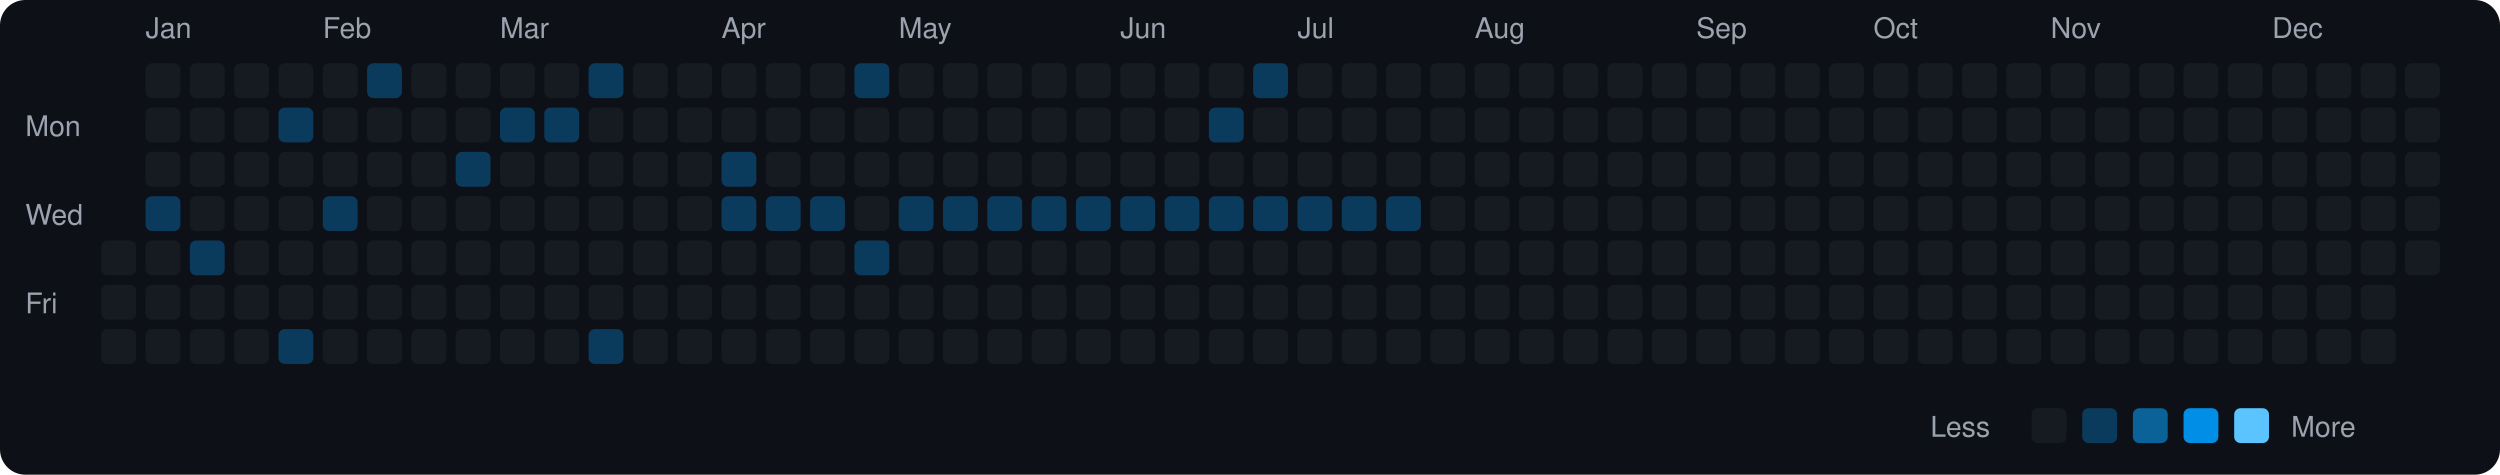
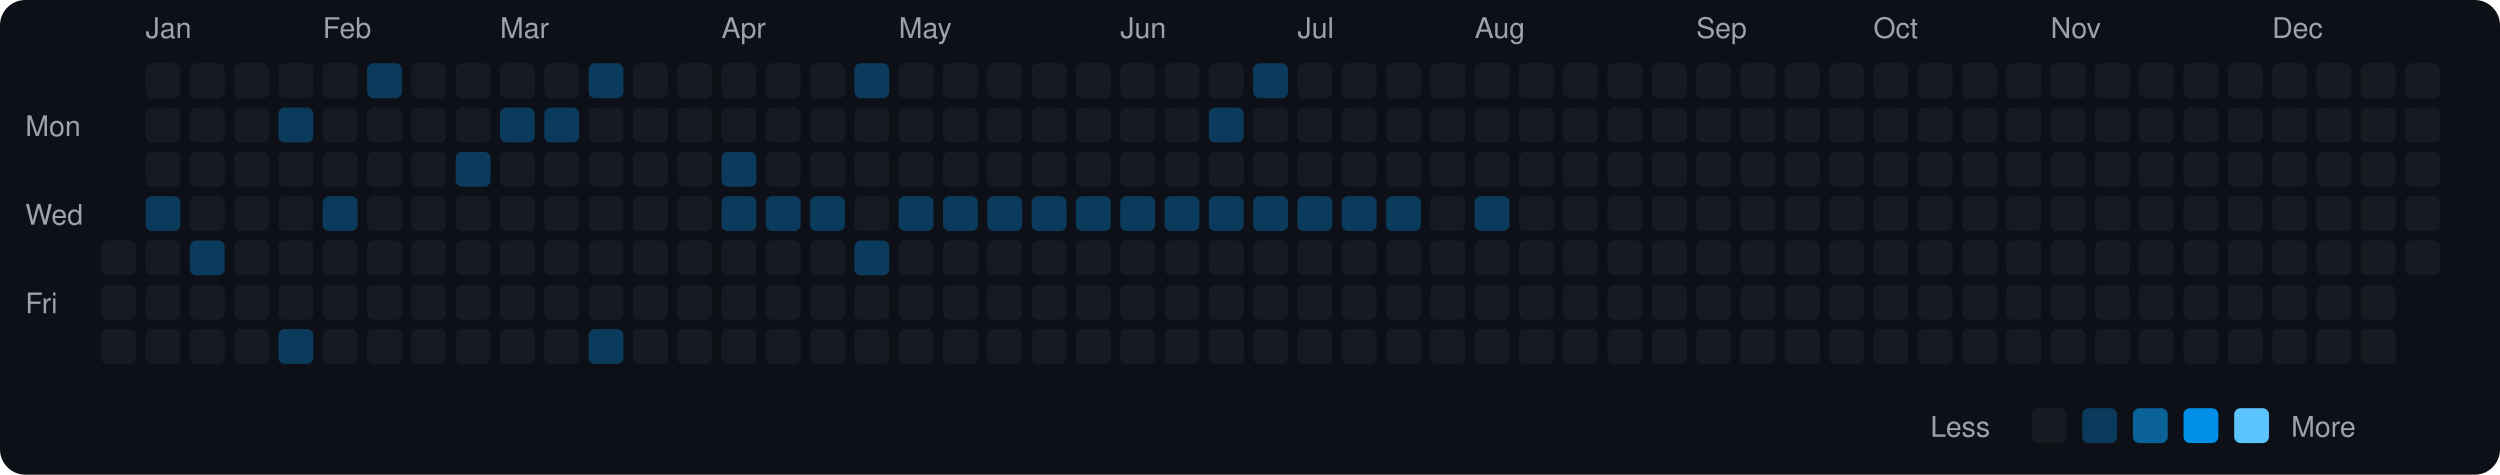
<svg xmlns="http://www.w3.org/2000/svg" viewBox="0 0 790 150" width="790" height="150">
  <rect width="790" height="150" fill="#0d1117" rx="8" ry="8" />
  <text x="8" y="43" fill="#9ca3af" font-size="9" font-family="-apple-system, BlinkMacSystemFont, 'Segoe UI', Helvetica, Arial, sans-serif">Mon</text>
  <text x="8" y="71" fill="#9ca3af" font-size="9" font-family="-apple-system, BlinkMacSystemFont, 'Segoe UI', Helvetica, Arial, sans-serif">Wed</text>
  <text x="8" y="99" fill="#9ca3af" font-size="9" font-family="-apple-system, BlinkMacSystemFont, 'Segoe UI', Helvetica, Arial, sans-serif">Fri</text>
  <rect x="32" y="76" width="11" height="11" rx="2" ry="2" fill="#161b22">
    </rect>
  <rect x="32" y="90" width="11" height="11" rx="2" ry="2" fill="#161b22">
    </rect>
  <rect x="32" y="104" width="11" height="11" rx="2" ry="2" fill="#161b22">
    </rect>
  <text x="46" y="12" fill="#9ca3af" font-size="9" font-family="-apple-system, BlinkMacSystemFont, 'Segoe UI', Helvetica, Arial, sans-serif">Jan</text>
  <rect x="46" y="20" width="11" height="11" rx="2" ry="2" fill="#161b22">
    </rect>
  <rect x="46" y="34" width="11" height="11" rx="2" ry="2" fill="#161b22">
    </rect>
  <rect x="46" y="48" width="11" height="11" rx="2" ry="2" fill="#161b22">
    </rect>
  <rect x="46" y="62" width="11" height="11" rx="2" ry="2" fill="#0b3b5c">
    </rect>
  <rect x="46" y="76" width="11" height="11" rx="2" ry="2" fill="#161b22">
    </rect>
  <rect x="46" y="90" width="11" height="11" rx="2" ry="2" fill="#161b22">
    </rect>
  <rect x="46" y="104" width="11" height="11" rx="2" ry="2" fill="#161b22">
    </rect>
  <rect x="60" y="20" width="11" height="11" rx="2" ry="2" fill="#161b22">
    </rect>
  <rect x="60" y="34" width="11" height="11" rx="2" ry="2" fill="#161b22">
    </rect>
  <rect x="60" y="48" width="11" height="11" rx="2" ry="2" fill="#161b22">
    </rect>
  <rect x="60" y="62" width="11" height="11" rx="2" ry="2" fill="#161b22">
    </rect>
  <rect x="60" y="76" width="11" height="11" rx="2" ry="2" fill="#0b3b5c">
    </rect>
  <rect x="60" y="90" width="11" height="11" rx="2" ry="2" fill="#161b22">
    </rect>
  <rect x="60" y="104" width="11" height="11" rx="2" ry="2" fill="#161b22">
    </rect>
  <rect x="74" y="20" width="11" height="11" rx="2" ry="2" fill="#161b22">
    </rect>
  <rect x="74" y="34" width="11" height="11" rx="2" ry="2" fill="#161b22">
    </rect>
  <rect x="74" y="48" width="11" height="11" rx="2" ry="2" fill="#161b22">
    </rect>
  <rect x="74" y="62" width="11" height="11" rx="2" ry="2" fill="#161b22">
    </rect>
  <rect x="74" y="76" width="11" height="11" rx="2" ry="2" fill="#161b22">
    </rect>
  <rect x="74" y="90" width="11" height="11" rx="2" ry="2" fill="#161b22">
    </rect>
  <rect x="74" y="104" width="11" height="11" rx="2" ry="2" fill="#161b22">
    </rect>
  <rect x="88" y="20" width="11" height="11" rx="2" ry="2" fill="#161b22">
    </rect>
  <rect x="88" y="34" width="11" height="11" rx="2" ry="2" fill="#0b3b5c">
    </rect>
  <rect x="88" y="48" width="11" height="11" rx="2" ry="2" fill="#161b22">
    </rect>
  <rect x="88" y="62" width="11" height="11" rx="2" ry="2" fill="#161b22">
    </rect>
  <rect x="88" y="76" width="11" height="11" rx="2" ry="2" fill="#161b22">
    </rect>
  <rect x="88" y="90" width="11" height="11" rx="2" ry="2" fill="#161b22">
    </rect>
  <rect x="88" y="104" width="11" height="11" rx="2" ry="2" fill="#0b3b5c">
    </rect>
  <text x="102" y="12" fill="#9ca3af" font-size="9" font-family="-apple-system, BlinkMacSystemFont, 'Segoe UI', Helvetica, Arial, sans-serif">Feb</text>
  <rect x="102" y="20" width="11" height="11" rx="2" ry="2" fill="#161b22">
    </rect>
  <rect x="102" y="34" width="11" height="11" rx="2" ry="2" fill="#161b22">
    </rect>
  <rect x="102" y="48" width="11" height="11" rx="2" ry="2" fill="#161b22">
    </rect>
  <rect x="102" y="62" width="11" height="11" rx="2" ry="2" fill="#0b3b5c">
    </rect>
  <rect x="102" y="76" width="11" height="11" rx="2" ry="2" fill="#161b22">
    </rect>
  <rect x="102" y="90" width="11" height="11" rx="2" ry="2" fill="#161b22">
    </rect>
  <rect x="102" y="104" width="11" height="11" rx="2" ry="2" fill="#161b22">
    </rect>
  <rect x="116" y="20" width="11" height="11" rx="2" ry="2" fill="#0b3b5c">
    </rect>
  <rect x="116" y="34" width="11" height="11" rx="2" ry="2" fill="#161b22">
    </rect>
  <rect x="116" y="48" width="11" height="11" rx="2" ry="2" fill="#161b22">
    </rect>
  <rect x="116" y="62" width="11" height="11" rx="2" ry="2" fill="#161b22">
    </rect>
  <rect x="116" y="76" width="11" height="11" rx="2" ry="2" fill="#161b22">
    </rect>
  <rect x="116" y="90" width="11" height="11" rx="2" ry="2" fill="#161b22">
    </rect>
  <rect x="116" y="104" width="11" height="11" rx="2" ry="2" fill="#161b22">
    </rect>
  <rect x="130" y="20" width="11" height="11" rx="2" ry="2" fill="#161b22">
    </rect>
  <rect x="130" y="34" width="11" height="11" rx="2" ry="2" fill="#161b22">
    </rect>
  <rect x="130" y="48" width="11" height="11" rx="2" ry="2" fill="#161b22">
    </rect>
  <rect x="130" y="62" width="11" height="11" rx="2" ry="2" fill="#161b22">
    </rect>
  <rect x="130" y="76" width="11" height="11" rx="2" ry="2" fill="#161b22">
    </rect>
  <rect x="130" y="90" width="11" height="11" rx="2" ry="2" fill="#161b22">
    </rect>
  <rect x="130" y="104" width="11" height="11" rx="2" ry="2" fill="#161b22">
    </rect>
  <rect x="144" y="20" width="11" height="11" rx="2" ry="2" fill="#161b22">
    </rect>
  <rect x="144" y="34" width="11" height="11" rx="2" ry="2" fill="#161b22">
    </rect>
  <rect x="144" y="48" width="11" height="11" rx="2" ry="2" fill="#0b3b5c">
    </rect>
  <rect x="144" y="62" width="11" height="11" rx="2" ry="2" fill="#161b22">
    </rect>
  <rect x="144" y="76" width="11" height="11" rx="2" ry="2" fill="#161b22">
    </rect>
  <rect x="144" y="90" width="11" height="11" rx="2" ry="2" fill="#161b22">
    </rect>
  <rect x="144" y="104" width="11" height="11" rx="2" ry="2" fill="#161b22">
    </rect>
  <text x="158" y="12" fill="#9ca3af" font-size="9" font-family="-apple-system, BlinkMacSystemFont, 'Segoe UI', Helvetica, Arial, sans-serif">Mar</text>
  <rect x="158" y="20" width="11" height="11" rx="2" ry="2" fill="#161b22">
    </rect>
  <rect x="158" y="34" width="11" height="11" rx="2" ry="2" fill="#0b3b5c">
    </rect>
  <rect x="158" y="48" width="11" height="11" rx="2" ry="2" fill="#161b22">
    </rect>
  <rect x="158" y="62" width="11" height="11" rx="2" ry="2" fill="#161b22">
    </rect>
  <rect x="158" y="76" width="11" height="11" rx="2" ry="2" fill="#161b22">
    </rect>
  <rect x="158" y="90" width="11" height="11" rx="2" ry="2" fill="#161b22">
    </rect>
  <rect x="158" y="104" width="11" height="11" rx="2" ry="2" fill="#161b22">
    </rect>
  <rect x="172" y="20" width="11" height="11" rx="2" ry="2" fill="#161b22">
    </rect>
  <rect x="172" y="34" width="11" height="11" rx="2" ry="2" fill="#0b3b5c">
    </rect>
  <rect x="172" y="48" width="11" height="11" rx="2" ry="2" fill="#161b22">
    </rect>
  <rect x="172" y="62" width="11" height="11" rx="2" ry="2" fill="#161b22">
    </rect>
  <rect x="172" y="76" width="11" height="11" rx="2" ry="2" fill="#161b22">
    </rect>
  <rect x="172" y="90" width="11" height="11" rx="2" ry="2" fill="#161b22">
    </rect>
  <rect x="172" y="104" width="11" height="11" rx="2" ry="2" fill="#161b22">
    </rect>
  <rect x="186" y="20" width="11" height="11" rx="2" ry="2" fill="#0b3b5c">
    </rect>
  <rect x="186" y="34" width="11" height="11" rx="2" ry="2" fill="#161b22">
    </rect>
  <rect x="186" y="48" width="11" height="11" rx="2" ry="2" fill="#161b22">
    </rect>
  <rect x="186" y="62" width="11" height="11" rx="2" ry="2" fill="#161b22">
    </rect>
  <rect x="186" y="76" width="11" height="11" rx="2" ry="2" fill="#161b22">
    </rect>
  <rect x="186" y="90" width="11" height="11" rx="2" ry="2" fill="#161b22">
    </rect>
  <rect x="186" y="104" width="11" height="11" rx="2" ry="2" fill="#0b3b5c">
    </rect>
  <rect x="200" y="20" width="11" height="11" rx="2" ry="2" fill="#161b22">
    </rect>
  <rect x="200" y="34" width="11" height="11" rx="2" ry="2" fill="#161b22">
    </rect>
  <rect x="200" y="48" width="11" height="11" rx="2" ry="2" fill="#161b22">
    </rect>
  <rect x="200" y="62" width="11" height="11" rx="2" ry="2" fill="#161b22">
    </rect>
  <rect x="200" y="76" width="11" height="11" rx="2" ry="2" fill="#161b22">
    </rect>
  <rect x="200" y="90" width="11" height="11" rx="2" ry="2" fill="#161b22">
    </rect>
  <rect x="200" y="104" width="11" height="11" rx="2" ry="2" fill="#161b22">
    </rect>
  <rect x="214" y="20" width="11" height="11" rx="2" ry="2" fill="#161b22">
    </rect>
  <rect x="214" y="34" width="11" height="11" rx="2" ry="2" fill="#161b22">
    </rect>
  <rect x="214" y="48" width="11" height="11" rx="2" ry="2" fill="#161b22">
    </rect>
  <rect x="214" y="62" width="11" height="11" rx="2" ry="2" fill="#161b22">
    </rect>
  <rect x="214" y="76" width="11" height="11" rx="2" ry="2" fill="#161b22">
    </rect>
  <rect x="214" y="90" width="11" height="11" rx="2" ry="2" fill="#161b22">
    </rect>
  <rect x="214" y="104" width="11" height="11" rx="2" ry="2" fill="#161b22">
    </rect>
  <text x="228" y="12" fill="#9ca3af" font-size="9" font-family="-apple-system, BlinkMacSystemFont, 'Segoe UI', Helvetica, Arial, sans-serif">Apr</text>
  <rect x="228" y="20" width="11" height="11" rx="2" ry="2" fill="#161b22">
    </rect>
  <rect x="228" y="34" width="11" height="11" rx="2" ry="2" fill="#161b22">
    </rect>
  <rect x="228" y="48" width="11" height="11" rx="2" ry="2" fill="#0b3b5c">
    </rect>
  <rect x="228" y="62" width="11" height="11" rx="2" ry="2" fill="#0b3b5c">
    </rect>
  <rect x="228" y="76" width="11" height="11" rx="2" ry="2" fill="#161b22">
    </rect>
  <rect x="228" y="90" width="11" height="11" rx="2" ry="2" fill="#161b22">
    </rect>
  <rect x="228" y="104" width="11" height="11" rx="2" ry="2" fill="#161b22">
    </rect>
  <rect x="242" y="20" width="11" height="11" rx="2" ry="2" fill="#161b22">
    </rect>
  <rect x="242" y="34" width="11" height="11" rx="2" ry="2" fill="#161b22">
    </rect>
  <rect x="242" y="48" width="11" height="11" rx="2" ry="2" fill="#161b22">
    </rect>
  <rect x="242" y="62" width="11" height="11" rx="2" ry="2" fill="#0b3b5c">
    </rect>
  <rect x="242" y="76" width="11" height="11" rx="2" ry="2" fill="#161b22">
    </rect>
  <rect x="242" y="90" width="11" height="11" rx="2" ry="2" fill="#161b22">
    </rect>
  <rect x="242" y="104" width="11" height="11" rx="2" ry="2" fill="#161b22">
    </rect>
  <rect x="256" y="20" width="11" height="11" rx="2" ry="2" fill="#161b22">
    </rect>
  <rect x="256" y="34" width="11" height="11" rx="2" ry="2" fill="#161b22">
    </rect>
  <rect x="256" y="48" width="11" height="11" rx="2" ry="2" fill="#161b22">
    </rect>
  <rect x="256" y="62" width="11" height="11" rx="2" ry="2" fill="#0b3b5c">
    </rect>
  <rect x="256" y="76" width="11" height="11" rx="2" ry="2" fill="#161b22">
    </rect>
  <rect x="256" y="90" width="11" height="11" rx="2" ry="2" fill="#161b22">
    </rect>
  <rect x="256" y="104" width="11" height="11" rx="2" ry="2" fill="#161b22">
    </rect>
  <rect x="270" y="20" width="11" height="11" rx="2" ry="2" fill="#0b3b5c">
    </rect>
  <rect x="270" y="34" width="11" height="11" rx="2" ry="2" fill="#161b22">
    </rect>
  <rect x="270" y="48" width="11" height="11" rx="2" ry="2" fill="#161b22">
    </rect>
  <rect x="270" y="62" width="11" height="11" rx="2" ry="2" fill="#161b22">
    </rect>
  <rect x="270" y="76" width="11" height="11" rx="2" ry="2" fill="#0b3b5c">
    </rect>
  <rect x="270" y="90" width="11" height="11" rx="2" ry="2" fill="#161b22">
    </rect>
  <rect x="270" y="104" width="11" height="11" rx="2" ry="2" fill="#161b22">
    </rect>
  <text x="284" y="12" fill="#9ca3af" font-size="9" font-family="-apple-system, BlinkMacSystemFont, 'Segoe UI', Helvetica, Arial, sans-serif">May</text>
  <rect x="284" y="20" width="11" height="11" rx="2" ry="2" fill="#161b22">
    </rect>
  <rect x="284" y="34" width="11" height="11" rx="2" ry="2" fill="#161b22">
    </rect>
  <rect x="284" y="48" width="11" height="11" rx="2" ry="2" fill="#161b22">
    </rect>
  <rect x="284" y="62" width="11" height="11" rx="2" ry="2" fill="#0b3b5c">
    </rect>
  <rect x="284" y="76" width="11" height="11" rx="2" ry="2" fill="#161b22">
    </rect>
  <rect x="284" y="90" width="11" height="11" rx="2" ry="2" fill="#161b22">
    </rect>
  <rect x="284" y="104" width="11" height="11" rx="2" ry="2" fill="#161b22">
    </rect>
  <rect x="298" y="20" width="11" height="11" rx="2" ry="2" fill="#161b22">
    </rect>
  <rect x="298" y="34" width="11" height="11" rx="2" ry="2" fill="#161b22">
    </rect>
  <rect x="298" y="48" width="11" height="11" rx="2" ry="2" fill="#161b22">
    </rect>
  <rect x="298" y="62" width="11" height="11" rx="2" ry="2" fill="#0b3b5c">
    </rect>
  <rect x="298" y="76" width="11" height="11" rx="2" ry="2" fill="#161b22">
    </rect>
  <rect x="298" y="90" width="11" height="11" rx="2" ry="2" fill="#161b22">
    </rect>
  <rect x="298" y="104" width="11" height="11" rx="2" ry="2" fill="#161b22">
    </rect>
  <rect x="312" y="20" width="11" height="11" rx="2" ry="2" fill="#161b22">
    </rect>
  <rect x="312" y="34" width="11" height="11" rx="2" ry="2" fill="#161b22">
    </rect>
  <rect x="312" y="48" width="11" height="11" rx="2" ry="2" fill="#161b22">
    </rect>
  <rect x="312" y="62" width="11" height="11" rx="2" ry="2" fill="#0b3b5c">
    </rect>
  <rect x="312" y="76" width="11" height="11" rx="2" ry="2" fill="#161b22">
    </rect>
  <rect x="312" y="90" width="11" height="11" rx="2" ry="2" fill="#161b22">
    </rect>
  <rect x="312" y="104" width="11" height="11" rx="2" ry="2" fill="#161b22">
    </rect>
  <rect x="326" y="20" width="11" height="11" rx="2" ry="2" fill="#161b22">
    </rect>
  <rect x="326" y="34" width="11" height="11" rx="2" ry="2" fill="#161b22">
    </rect>
  <rect x="326" y="48" width="11" height="11" rx="2" ry="2" fill="#161b22">
    </rect>
  <rect x="326" y="62" width="11" height="11" rx="2" ry="2" fill="#0b3b5c">
    </rect>
  <rect x="326" y="76" width="11" height="11" rx="2" ry="2" fill="#161b22">
    </rect>
  <rect x="326" y="90" width="11" height="11" rx="2" ry="2" fill="#161b22">
    </rect>
  <rect x="326" y="104" width="11" height="11" rx="2" ry="2" fill="#161b22">
    </rect>
  <rect x="340" y="20" width="11" height="11" rx="2" ry="2" fill="#161b22">
    </rect>
  <rect x="340" y="34" width="11" height="11" rx="2" ry="2" fill="#161b22">
    </rect>
  <rect x="340" y="48" width="11" height="11" rx="2" ry="2" fill="#161b22">
    </rect>
  <rect x="340" y="62" width="11" height="11" rx="2" ry="2" fill="#0b3b5c">
    </rect>
  <rect x="340" y="76" width="11" height="11" rx="2" ry="2" fill="#161b22">
    </rect>
  <rect x="340" y="90" width="11" height="11" rx="2" ry="2" fill="#161b22">
    </rect>
  <rect x="340" y="104" width="11" height="11" rx="2" ry="2" fill="#161b22">
    </rect>
  <text x="354" y="12" fill="#9ca3af" font-size="9" font-family="-apple-system, BlinkMacSystemFont, 'Segoe UI', Helvetica, Arial, sans-serif">Jun</text>
  <rect x="354" y="20" width="11" height="11" rx="2" ry="2" fill="#161b22">
    </rect>
  <rect x="354" y="34" width="11" height="11" rx="2" ry="2" fill="#161b22">
    </rect>
  <rect x="354" y="48" width="11" height="11" rx="2" ry="2" fill="#161b22">
    </rect>
  <rect x="354" y="62" width="11" height="11" rx="2" ry="2" fill="#0b3b5c">
    </rect>
  <rect x="354" y="76" width="11" height="11" rx="2" ry="2" fill="#161b22">
    </rect>
  <rect x="354" y="90" width="11" height="11" rx="2" ry="2" fill="#161b22">
    </rect>
  <rect x="354" y="104" width="11" height="11" rx="2" ry="2" fill="#161b22">
    </rect>
  <rect x="368" y="20" width="11" height="11" rx="2" ry="2" fill="#161b22">
    </rect>
  <rect x="368" y="34" width="11" height="11" rx="2" ry="2" fill="#161b22">
    </rect>
  <rect x="368" y="48" width="11" height="11" rx="2" ry="2" fill="#161b22">
    </rect>
  <rect x="368" y="62" width="11" height="11" rx="2" ry="2" fill="#0b3b5c">
    </rect>
  <rect x="368" y="76" width="11" height="11" rx="2" ry="2" fill="#161b22">
    </rect>
  <rect x="368" y="90" width="11" height="11" rx="2" ry="2" fill="#161b22">
    </rect>
  <rect x="368" y="104" width="11" height="11" rx="2" ry="2" fill="#161b22">
    </rect>
  <rect x="382" y="20" width="11" height="11" rx="2" ry="2" fill="#161b22">
    </rect>
  <rect x="382" y="34" width="11" height="11" rx="2" ry="2" fill="#0b3b5c">
    </rect>
  <rect x="382" y="48" width="11" height="11" rx="2" ry="2" fill="#161b22">
    </rect>
  <rect x="382" y="62" width="11" height="11" rx="2" ry="2" fill="#0b3b5c">
    </rect>
  <rect x="382" y="76" width="11" height="11" rx="2" ry="2" fill="#161b22">
    </rect>
  <rect x="382" y="90" width="11" height="11" rx="2" ry="2" fill="#161b22">
    </rect>
  <rect x="382" y="104" width="11" height="11" rx="2" ry="2" fill="#161b22">
    </rect>
  <rect x="396" y="20" width="11" height="11" rx="2" ry="2" fill="#0b3b5c">
    </rect>
  <rect x="396" y="34" width="11" height="11" rx="2" ry="2" fill="#161b22">
    </rect>
  <rect x="396" y="48" width="11" height="11" rx="2" ry="2" fill="#161b22">
    </rect>
  <rect x="396" y="62" width="11" height="11" rx="2" ry="2" fill="#0b3b5c">
    </rect>
  <rect x="396" y="76" width="11" height="11" rx="2" ry="2" fill="#161b22">
    </rect>
  <rect x="396" y="90" width="11" height="11" rx="2" ry="2" fill="#161b22">
    </rect>
  <rect x="396" y="104" width="11" height="11" rx="2" ry="2" fill="#161b22">
    </rect>
  <text x="410" y="12" fill="#9ca3af" font-size="9" font-family="-apple-system, BlinkMacSystemFont, 'Segoe UI', Helvetica, Arial, sans-serif">Jul</text>
  <rect x="410" y="20" width="11" height="11" rx="2" ry="2" fill="#161b22">
    </rect>
  <rect x="410" y="34" width="11" height="11" rx="2" ry="2" fill="#161b22">
    </rect>
  <rect x="410" y="48" width="11" height="11" rx="2" ry="2" fill="#161b22">
    </rect>
  <rect x="410" y="62" width="11" height="11" rx="2" ry="2" fill="#0b3b5c">
    </rect>
  <rect x="410" y="76" width="11" height="11" rx="2" ry="2" fill="#161b22">
    </rect>
  <rect x="410" y="90" width="11" height="11" rx="2" ry="2" fill="#161b22">
    </rect>
  <rect x="410" y="104" width="11" height="11" rx="2" ry="2" fill="#161b22">
    </rect>
  <rect x="424" y="20" width="11" height="11" rx="2" ry="2" fill="#161b22">
    </rect>
  <rect x="424" y="34" width="11" height="11" rx="2" ry="2" fill="#161b22">
    </rect>
  <rect x="424" y="48" width="11" height="11" rx="2" ry="2" fill="#161b22">
    </rect>
  <rect x="424" y="62" width="11" height="11" rx="2" ry="2" fill="#0b3b5c">
    </rect>
  <rect x="424" y="76" width="11" height="11" rx="2" ry="2" fill="#161b22">
    </rect>
  <rect x="424" y="90" width="11" height="11" rx="2" ry="2" fill="#161b22">
    </rect>
  <rect x="424" y="104" width="11" height="11" rx="2" ry="2" fill="#161b22">
    </rect>
  <rect x="438" y="20" width="11" height="11" rx="2" ry="2" fill="#161b22">
    </rect>
  <rect x="438" y="34" width="11" height="11" rx="2" ry="2" fill="#161b22">
    </rect>
  <rect x="438" y="48" width="11" height="11" rx="2" ry="2" fill="#161b22">
    </rect>
  <rect x="438" y="62" width="11" height="11" rx="2" ry="2" fill="#0b3b5c">
    </rect>
  <rect x="438" y="76" width="11" height="11" rx="2" ry="2" fill="#161b22">
    </rect>
  <rect x="438" y="90" width="11" height="11" rx="2" ry="2" fill="#161b22">
    </rect>
  <rect x="438" y="104" width="11" height="11" rx="2" ry="2" fill="#161b22">
    </rect>
  <rect x="452" y="20" width="11" height="11" rx="2" ry="2" fill="#161b22">
    </rect>
  <rect x="452" y="34" width="11" height="11" rx="2" ry="2" fill="#161b22">
    </rect>
  <rect x="452" y="48" width="11" height="11" rx="2" ry="2" fill="#161b22">
    </rect>
  <rect x="452" y="62" width="11" height="11" rx="2" ry="2" fill="#161b22">
    </rect>
  <rect x="452" y="76" width="11" height="11" rx="2" ry="2" fill="#161b22">
    </rect>
  <rect x="452" y="90" width="11" height="11" rx="2" ry="2" fill="#161b22">
    </rect>
  <rect x="452" y="104" width="11" height="11" rx="2" ry="2" fill="#161b22">
    </rect>
  <text x="466" y="12" fill="#9ca3af" font-size="9" font-family="-apple-system, BlinkMacSystemFont, 'Segoe UI', Helvetica, Arial, sans-serif">Aug</text>
  <rect x="466" y="20" width="11" height="11" rx="2" ry="2" fill="#161b22">
    </rect>
  <rect x="466" y="34" width="11" height="11" rx="2" ry="2" fill="#161b22">
    </rect>
  <rect x="466" y="48" width="11" height="11" rx="2" ry="2" fill="#161b22">
    </rect>
-   <rect x="466" y="62" width="11" height="11" rx="2" ry="2" fill="#161b22">
+   <rect x="466" y="62" width="11" height="11" rx="2" ry="2" fill="#0b3b5c">
    </rect>
  <rect x="466" y="76" width="11" height="11" rx="2" ry="2" fill="#161b22">
    </rect>
  <rect x="466" y="90" width="11" height="11" rx="2" ry="2" fill="#161b22">
    </rect>
  <rect x="466" y="104" width="11" height="11" rx="2" ry="2" fill="#161b22">
    </rect>
  <rect x="480" y="20" width="11" height="11" rx="2" ry="2" fill="#161b22">
    </rect>
  <rect x="480" y="34" width="11" height="11" rx="2" ry="2" fill="#161b22">
    </rect>
  <rect x="480" y="48" width="11" height="11" rx="2" ry="2" fill="#161b22">
    </rect>
  <rect x="480" y="62" width="11" height="11" rx="2" ry="2" fill="#161b22">
    </rect>
  <rect x="480" y="76" width="11" height="11" rx="2" ry="2" fill="#161b22">
    </rect>
  <rect x="480" y="90" width="11" height="11" rx="2" ry="2" fill="#161b22">
    </rect>
  <rect x="480" y="104" width="11" height="11" rx="2" ry="2" fill="#161b22">
    </rect>
  <rect x="494" y="20" width="11" height="11" rx="2" ry="2" fill="#161b22">
    </rect>
  <rect x="494" y="34" width="11" height="11" rx="2" ry="2" fill="#161b22">
    </rect>
  <rect x="494" y="48" width="11" height="11" rx="2" ry="2" fill="#161b22">
    </rect>
  <rect x="494" y="62" width="11" height="11" rx="2" ry="2" fill="#161b22">
    </rect>
  <rect x="494" y="76" width="11" height="11" rx="2" ry="2" fill="#161b22">
    </rect>
  <rect x="494" y="90" width="11" height="11" rx="2" ry="2" fill="#161b22">
    </rect>
  <rect x="494" y="104" width="11" height="11" rx="2" ry="2" fill="#161b22">
    </rect>
  <rect x="508" y="20" width="11" height="11" rx="2" ry="2" fill="#161b22">
    </rect>
  <rect x="508" y="34" width="11" height="11" rx="2" ry="2" fill="#161b22">
    </rect>
  <rect x="508" y="48" width="11" height="11" rx="2" ry="2" fill="#161b22">
    </rect>
  <rect x="508" y="62" width="11" height="11" rx="2" ry="2" fill="#161b22">
    </rect>
  <rect x="508" y="76" width="11" height="11" rx="2" ry="2" fill="#161b22">
    </rect>
  <rect x="508" y="90" width="11" height="11" rx="2" ry="2" fill="#161b22">
    </rect>
  <rect x="508" y="104" width="11" height="11" rx="2" ry="2" fill="#161b22">
    </rect>
  <rect x="522" y="20" width="11" height="11" rx="2" ry="2" fill="#161b22">
    </rect>
  <rect x="522" y="34" width="11" height="11" rx="2" ry="2" fill="#161b22">
    </rect>
  <rect x="522" y="48" width="11" height="11" rx="2" ry="2" fill="#161b22">
    </rect>
  <rect x="522" y="62" width="11" height="11" rx="2" ry="2" fill="#161b22">
    </rect>
  <rect x="522" y="76" width="11" height="11" rx="2" ry="2" fill="#161b22">
    </rect>
  <rect x="522" y="90" width="11" height="11" rx="2" ry="2" fill="#161b22">
    </rect>
  <rect x="522" y="104" width="11" height="11" rx="2" ry="2" fill="#161b22">
    </rect>
  <text x="536" y="12" fill="#9ca3af" font-size="9" font-family="-apple-system, BlinkMacSystemFont, 'Segoe UI', Helvetica, Arial, sans-serif">Sep</text>
  <rect x="536" y="20" width="11" height="11" rx="2" ry="2" fill="#161b22">
    </rect>
  <rect x="536" y="34" width="11" height="11" rx="2" ry="2" fill="#161b22">
    </rect>
  <rect x="536" y="48" width="11" height="11" rx="2" ry="2" fill="#161b22">
    </rect>
  <rect x="536" y="62" width="11" height="11" rx="2" ry="2" fill="#161b22">
    </rect>
  <rect x="536" y="76" width="11" height="11" rx="2" ry="2" fill="#161b22">
    </rect>
  <rect x="536" y="90" width="11" height="11" rx="2" ry="2" fill="#161b22">
    </rect>
  <rect x="536" y="104" width="11" height="11" rx="2" ry="2" fill="#161b22">
    </rect>
  <rect x="550" y="20" width="11" height="11" rx="2" ry="2" fill="#161b22">
    </rect>
  <rect x="550" y="34" width="11" height="11" rx="2" ry="2" fill="#161b22">
    </rect>
  <rect x="550" y="48" width="11" height="11" rx="2" ry="2" fill="#161b22">
    </rect>
  <rect x="550" y="62" width="11" height="11" rx="2" ry="2" fill="#161b22">
    </rect>
  <rect x="550" y="76" width="11" height="11" rx="2" ry="2" fill="#161b22">
    </rect>
  <rect x="550" y="90" width="11" height="11" rx="2" ry="2" fill="#161b22">
    </rect>
  <rect x="550" y="104" width="11" height="11" rx="2" ry="2" fill="#161b22">
    </rect>
  <rect x="564" y="20" width="11" height="11" rx="2" ry="2" fill="#161b22">
    </rect>
  <rect x="564" y="34" width="11" height="11" rx="2" ry="2" fill="#161b22">
    </rect>
  <rect x="564" y="48" width="11" height="11" rx="2" ry="2" fill="#161b22">
    </rect>
  <rect x="564" y="62" width="11" height="11" rx="2" ry="2" fill="#161b22">
    </rect>
  <rect x="564" y="76" width="11" height="11" rx="2" ry="2" fill="#161b22">
    </rect>
  <rect x="564" y="90" width="11" height="11" rx="2" ry="2" fill="#161b22">
    </rect>
  <rect x="564" y="104" width="11" height="11" rx="2" ry="2" fill="#161b22">
    </rect>
  <rect x="578" y="20" width="11" height="11" rx="2" ry="2" fill="#161b22">
    </rect>
  <rect x="578" y="34" width="11" height="11" rx="2" ry="2" fill="#161b22">
    </rect>
  <rect x="578" y="48" width="11" height="11" rx="2" ry="2" fill="#161b22">
    </rect>
  <rect x="578" y="62" width="11" height="11" rx="2" ry="2" fill="#161b22">
    </rect>
  <rect x="578" y="76" width="11" height="11" rx="2" ry="2" fill="#161b22">
    </rect>
  <rect x="578" y="90" width="11" height="11" rx="2" ry="2" fill="#161b22">
    </rect>
  <rect x="578" y="104" width="11" height="11" rx="2" ry="2" fill="#161b22">
    </rect>
  <text x="592" y="12" fill="#9ca3af" font-size="9" font-family="-apple-system, BlinkMacSystemFont, 'Segoe UI', Helvetica, Arial, sans-serif">Oct</text>
  <rect x="592" y="20" width="11" height="11" rx="2" ry="2" fill="#161b22">
    </rect>
  <rect x="592" y="34" width="11" height="11" rx="2" ry="2" fill="#161b22">
    </rect>
  <rect x="592" y="48" width="11" height="11" rx="2" ry="2" fill="#161b22">
    </rect>
  <rect x="592" y="62" width="11" height="11" rx="2" ry="2" fill="#161b22">
    </rect>
  <rect x="592" y="76" width="11" height="11" rx="2" ry="2" fill="#161b22">
    </rect>
  <rect x="592" y="90" width="11" height="11" rx="2" ry="2" fill="#161b22">
    </rect>
  <rect x="592" y="104" width="11" height="11" rx="2" ry="2" fill="#161b22">
    </rect>
  <rect x="606" y="20" width="11" height="11" rx="2" ry="2" fill="#161b22">
    </rect>
  <rect x="606" y="34" width="11" height="11" rx="2" ry="2" fill="#161b22">
    </rect>
  <rect x="606" y="48" width="11" height="11" rx="2" ry="2" fill="#161b22">
    </rect>
  <rect x="606" y="62" width="11" height="11" rx="2" ry="2" fill="#161b22">
    </rect>
  <rect x="606" y="76" width="11" height="11" rx="2" ry="2" fill="#161b22">
    </rect>
  <rect x="606" y="90" width="11" height="11" rx="2" ry="2" fill="#161b22">
    </rect>
  <rect x="606" y="104" width="11" height="11" rx="2" ry="2" fill="#161b22">
    </rect>
  <rect x="620" y="20" width="11" height="11" rx="2" ry="2" fill="#161b22">
    </rect>
  <rect x="620" y="34" width="11" height="11" rx="2" ry="2" fill="#161b22">
    </rect>
  <rect x="620" y="48" width="11" height="11" rx="2" ry="2" fill="#161b22">
    </rect>
  <rect x="620" y="62" width="11" height="11" rx="2" ry="2" fill="#161b22">
    </rect>
  <rect x="620" y="76" width="11" height="11" rx="2" ry="2" fill="#161b22">
    </rect>
  <rect x="620" y="90" width="11" height="11" rx="2" ry="2" fill="#161b22">
    </rect>
  <rect x="620" y="104" width="11" height="11" rx="2" ry="2" fill="#161b22">
    </rect>
  <rect x="634" y="20" width="11" height="11" rx="2" ry="2" fill="#161b22">
    </rect>
  <rect x="634" y="34" width="11" height="11" rx="2" ry="2" fill="#161b22">
    </rect>
  <rect x="634" y="48" width="11" height="11" rx="2" ry="2" fill="#161b22">
    </rect>
  <rect x="634" y="62" width="11" height="11" rx="2" ry="2" fill="#161b22">
    </rect>
  <rect x="634" y="76" width="11" height="11" rx="2" ry="2" fill="#161b22">
    </rect>
  <rect x="634" y="90" width="11" height="11" rx="2" ry="2" fill="#161b22">
    </rect>
  <rect x="634" y="104" width="11" height="11" rx="2" ry="2" fill="#161b22">
    </rect>
  <text x="648" y="12" fill="#9ca3af" font-size="9" font-family="-apple-system, BlinkMacSystemFont, 'Segoe UI', Helvetica, Arial, sans-serif">Nov</text>
  <rect x="648" y="20" width="11" height="11" rx="2" ry="2" fill="#161b22">
    </rect>
  <rect x="648" y="34" width="11" height="11" rx="2" ry="2" fill="#161b22">
    </rect>
  <rect x="648" y="48" width="11" height="11" rx="2" ry="2" fill="#161b22">
    </rect>
  <rect x="648" y="62" width="11" height="11" rx="2" ry="2" fill="#161b22">
    </rect>
  <rect x="648" y="76" width="11" height="11" rx="2" ry="2" fill="#161b22">
    </rect>
  <rect x="648" y="90" width="11" height="11" rx="2" ry="2" fill="#161b22">
    </rect>
  <rect x="648" y="104" width="11" height="11" rx="2" ry="2" fill="#161b22">
    </rect>
  <rect x="662" y="20" width="11" height="11" rx="2" ry="2" fill="#161b22">
    </rect>
  <rect x="662" y="34" width="11" height="11" rx="2" ry="2" fill="#161b22">
    </rect>
  <rect x="662" y="48" width="11" height="11" rx="2" ry="2" fill="#161b22">
    </rect>
  <rect x="662" y="62" width="11" height="11" rx="2" ry="2" fill="#161b22">
    </rect>
  <rect x="662" y="76" width="11" height="11" rx="2" ry="2" fill="#161b22">
    </rect>
  <rect x="662" y="90" width="11" height="11" rx="2" ry="2" fill="#161b22">
    </rect>
  <rect x="662" y="104" width="11" height="11" rx="2" ry="2" fill="#161b22">
    </rect>
  <rect x="676" y="20" width="11" height="11" rx="2" ry="2" fill="#161b22">
    </rect>
  <rect x="676" y="34" width="11" height="11" rx="2" ry="2" fill="#161b22">
    </rect>
  <rect x="676" y="48" width="11" height="11" rx="2" ry="2" fill="#161b22">
    </rect>
  <rect x="676" y="62" width="11" height="11" rx="2" ry="2" fill="#161b22">
    </rect>
  <rect x="676" y="76" width="11" height="11" rx="2" ry="2" fill="#161b22">
    </rect>
  <rect x="676" y="90" width="11" height="11" rx="2" ry="2" fill="#161b22">
    </rect>
  <rect x="676" y="104" width="11" height="11" rx="2" ry="2" fill="#161b22">
    </rect>
  <rect x="690" y="20" width="11" height="11" rx="2" ry="2" fill="#161b22">
    </rect>
  <rect x="690" y="34" width="11" height="11" rx="2" ry="2" fill="#161b22">
    </rect>
  <rect x="690" y="48" width="11" height="11" rx="2" ry="2" fill="#161b22">
    </rect>
  <rect x="690" y="62" width="11" height="11" rx="2" ry="2" fill="#161b22">
    </rect>
  <rect x="690" y="76" width="11" height="11" rx="2" ry="2" fill="#161b22">
    </rect>
  <rect x="690" y="90" width="11" height="11" rx="2" ry="2" fill="#161b22">
    </rect>
  <rect x="690" y="104" width="11" height="11" rx="2" ry="2" fill="#161b22">
    </rect>
  <rect x="704" y="20" width="11" height="11" rx="2" ry="2" fill="#161b22">
    </rect>
  <rect x="704" y="34" width="11" height="11" rx="2" ry="2" fill="#161b22">
    </rect>
  <rect x="704" y="48" width="11" height="11" rx="2" ry="2" fill="#161b22">
    </rect>
  <rect x="704" y="62" width="11" height="11" rx="2" ry="2" fill="#161b22">
    </rect>
  <rect x="704" y="76" width="11" height="11" rx="2" ry="2" fill="#161b22">
    </rect>
  <rect x="704" y="90" width="11" height="11" rx="2" ry="2" fill="#161b22">
    </rect>
  <rect x="704" y="104" width="11" height="11" rx="2" ry="2" fill="#161b22">
    </rect>
  <text x="718" y="12" fill="#9ca3af" font-size="9" font-family="-apple-system, BlinkMacSystemFont, 'Segoe UI', Helvetica, Arial, sans-serif">Dec</text>
  <rect x="718" y="20" width="11" height="11" rx="2" ry="2" fill="#161b22">
    </rect>
  <rect x="718" y="34" width="11" height="11" rx="2" ry="2" fill="#161b22">
    </rect>
  <rect x="718" y="48" width="11" height="11" rx="2" ry="2" fill="#161b22">
    </rect>
  <rect x="718" y="62" width="11" height="11" rx="2" ry="2" fill="#161b22">
    </rect>
  <rect x="718" y="76" width="11" height="11" rx="2" ry="2" fill="#161b22">
    </rect>
  <rect x="718" y="90" width="11" height="11" rx="2" ry="2" fill="#161b22">
    </rect>
  <rect x="718" y="104" width="11" height="11" rx="2" ry="2" fill="#161b22">
    </rect>
  <rect x="732" y="20" width="11" height="11" rx="2" ry="2" fill="#161b22">
    </rect>
  <rect x="732" y="34" width="11" height="11" rx="2" ry="2" fill="#161b22">
    </rect>
  <rect x="732" y="48" width="11" height="11" rx="2" ry="2" fill="#161b22">
    </rect>
  <rect x="732" y="62" width="11" height="11" rx="2" ry="2" fill="#161b22">
    </rect>
  <rect x="732" y="76" width="11" height="11" rx="2" ry="2" fill="#161b22">
    </rect>
  <rect x="732" y="90" width="11" height="11" rx="2" ry="2" fill="#161b22">
    </rect>
  <rect x="732" y="104" width="11" height="11" rx="2" ry="2" fill="#161b22">
    </rect>
  <rect x="746" y="20" width="11" height="11" rx="2" ry="2" fill="#161b22">
    </rect>
  <rect x="746" y="34" width="11" height="11" rx="2" ry="2" fill="#161b22">
    </rect>
  <rect x="746" y="48" width="11" height="11" rx="2" ry="2" fill="#161b22">
    </rect>
  <rect x="746" y="62" width="11" height="11" rx="2" ry="2" fill="#161b22">
    </rect>
  <rect x="746" y="76" width="11" height="11" rx="2" ry="2" fill="#161b22">
    </rect>
  <rect x="746" y="90" width="11" height="11" rx="2" ry="2" fill="#161b22">
    </rect>
  <rect x="746" y="104" width="11" height="11" rx="2" ry="2" fill="#161b22">
    </rect>
  <rect x="760" y="20" width="11" height="11" rx="2" ry="2" fill="#161b22">
    </rect>
  <rect x="760" y="34" width="11" height="11" rx="2" ry="2" fill="#161b22">
    </rect>
  <rect x="760" y="48" width="11" height="11" rx="2" ry="2" fill="#161b22">
    </rect>
  <rect x="760" y="62" width="11" height="11" rx="2" ry="2" fill="#161b22">
    </rect>
  <rect x="760" y="76" width="11" height="11" rx="2" ry="2" fill="#161b22">
    </rect>
  <text x="610" y="138" fill="#9ca3af" font-size="9" font-family="-apple-system, BlinkMacSystemFont, 'Segoe UI', Helvetica, Arial, sans-serif">Less</text>
  <rect x="642" y="129" width="11" height="11" rx="2" ry="2" fill="#161b22" />
  <rect x="658" y="129" width="11" height="11" rx="2" ry="2" fill="#0b3b5c" />
  <rect x="674" y="129" width="11" height="11" rx="2" ry="2" fill="#0a6299" />
  <rect x="690" y="129" width="11" height="11" rx="2" ry="2" fill="#008ee6" />
  <rect x="706" y="129" width="11" height="11" rx="2" ry="2" fill="#5bc4ff" />
  <text x="724" y="138" fill="#9ca3af" font-size="9" font-family="-apple-system, BlinkMacSystemFont, 'Segoe UI', Helvetica, Arial, sans-serif">More</text>
</svg>
